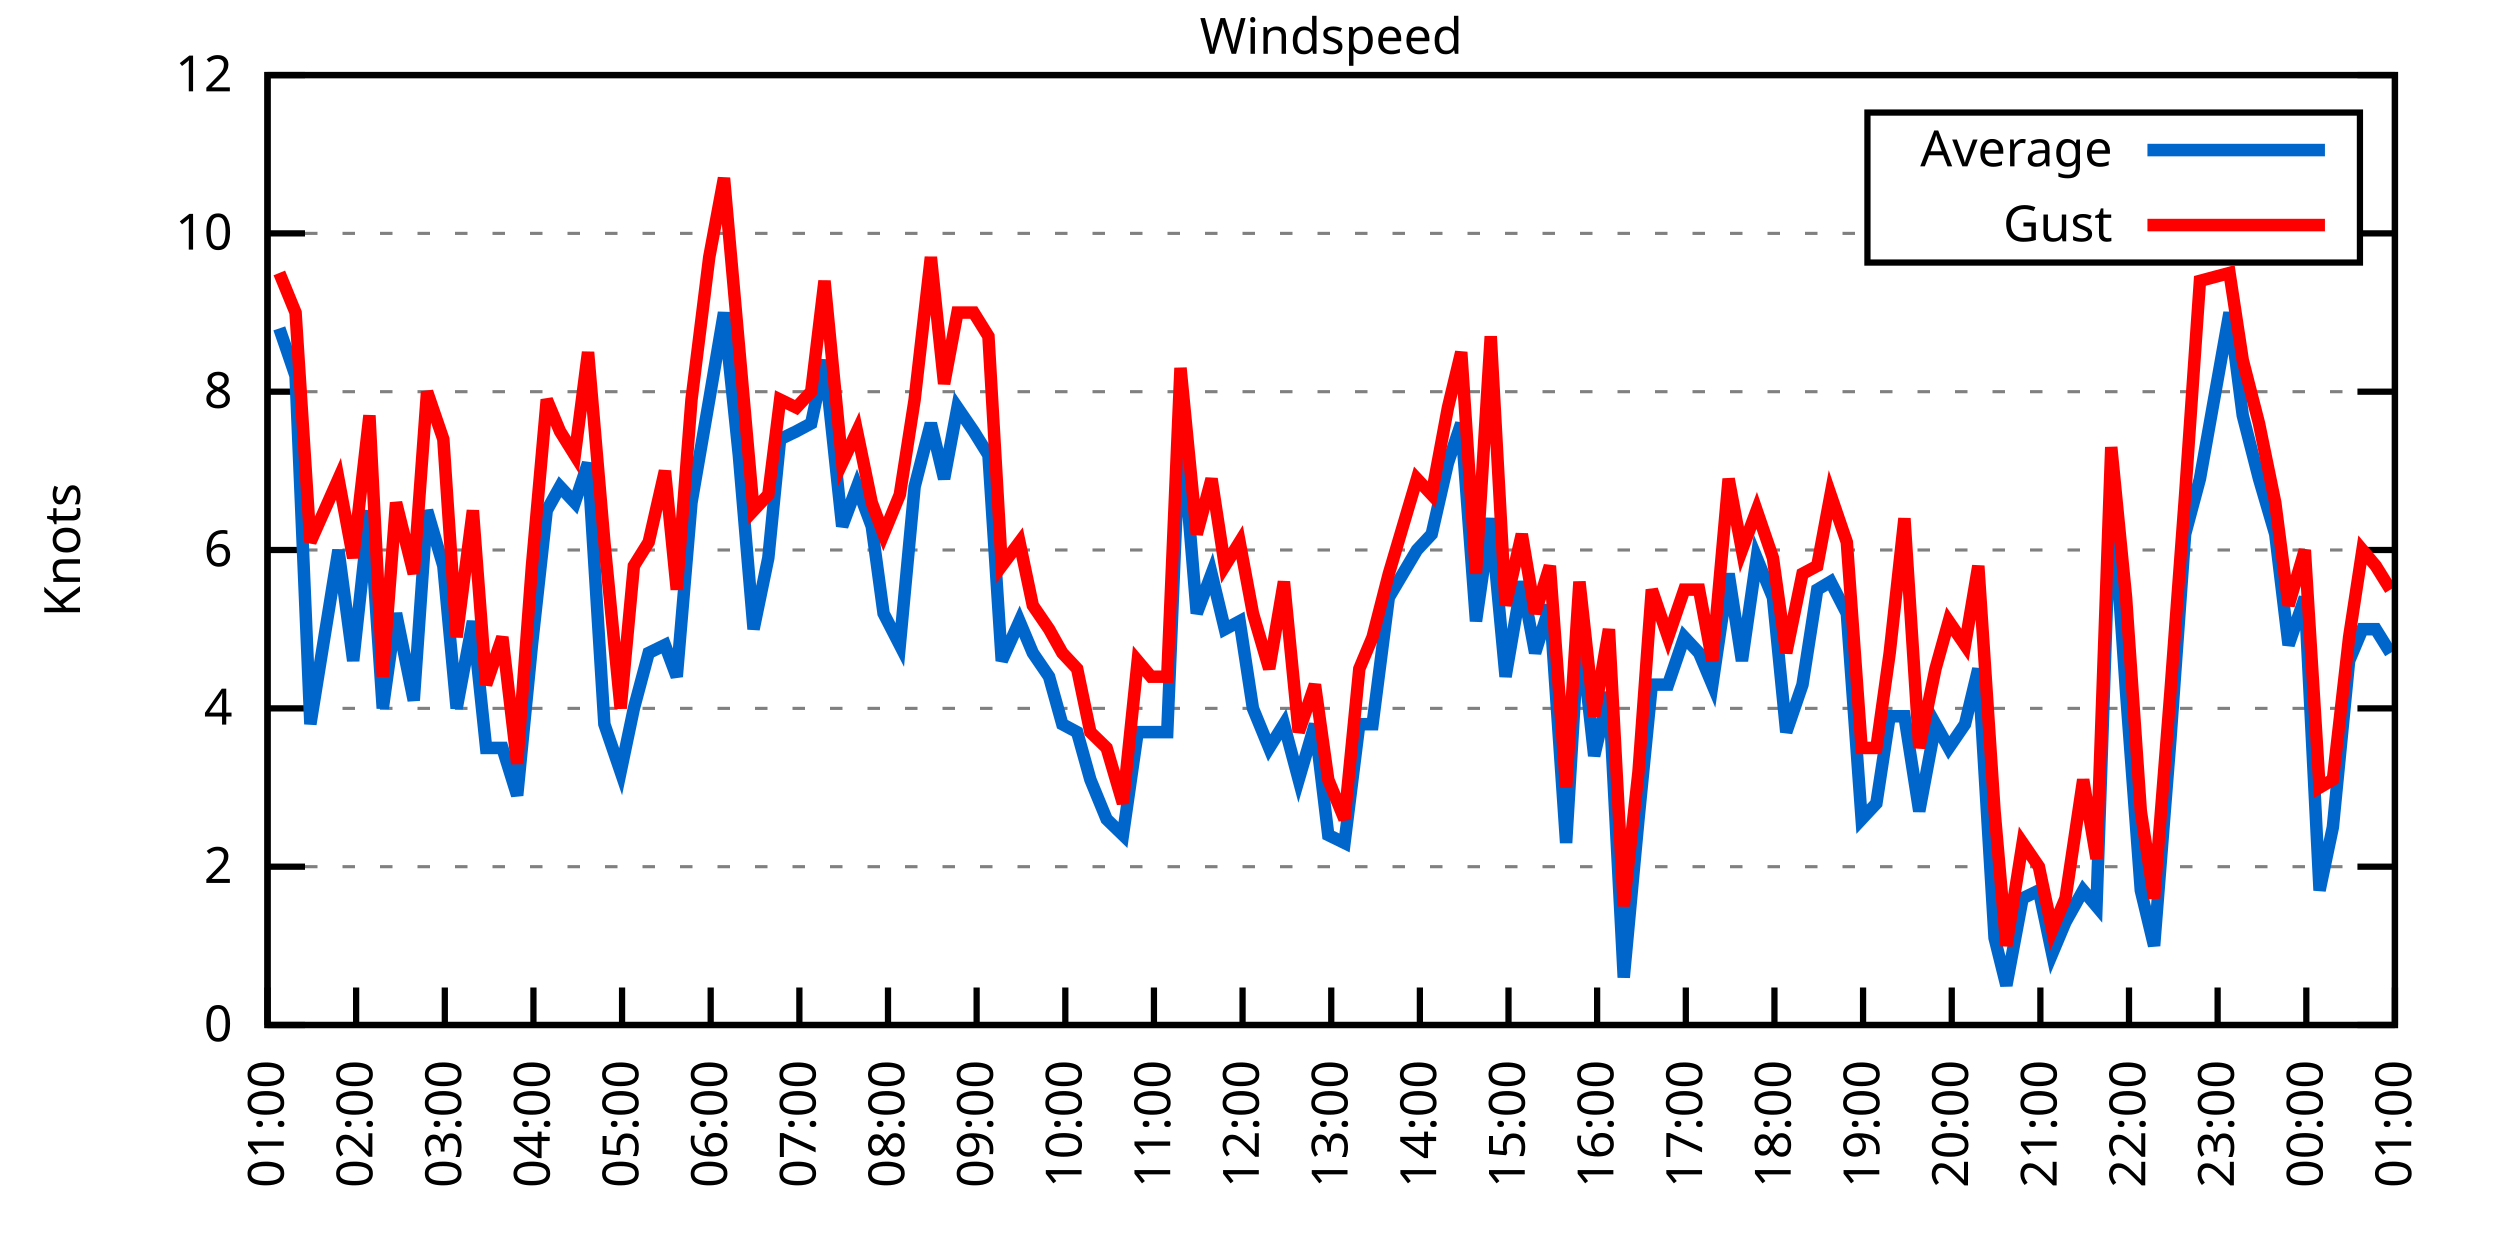
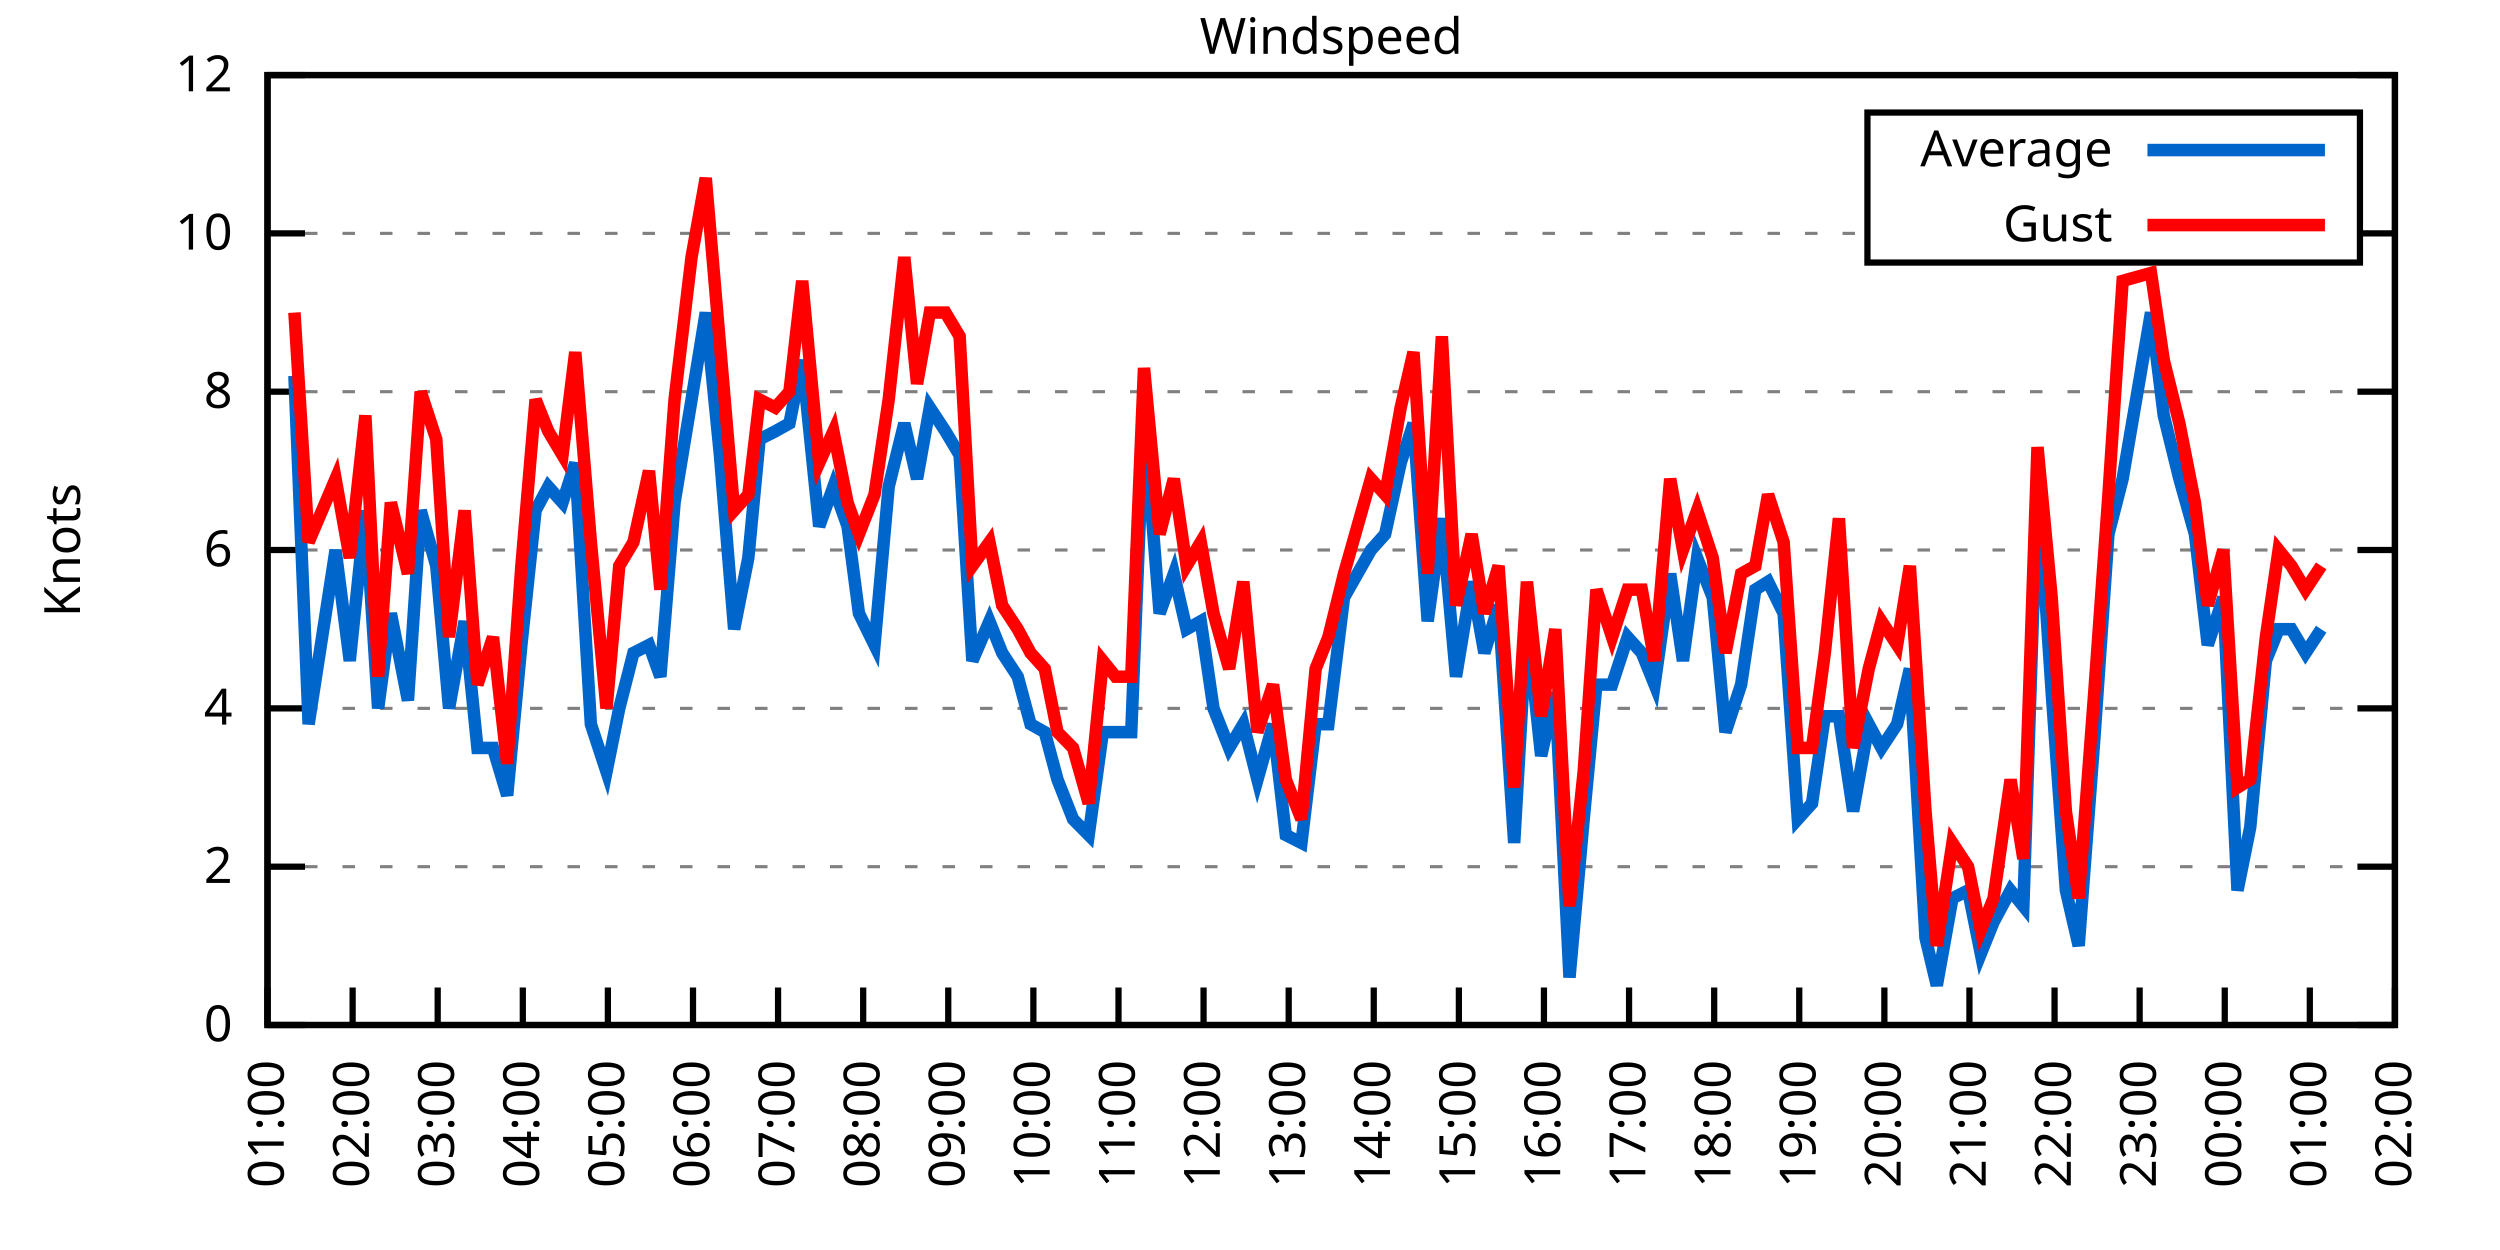
<svg xmlns="http://www.w3.org/2000/svg" xmlns:xlink="http://www.w3.org/1999/xlink" width="400" height="200" viewBox="0 0 400 200">
  <g id="gnuplot_canvas">
    <rect x="0" y="0" width="400" height="200" fill="none" />
    <defs>
      <circle id="gpDot" r="0.5" stroke-width="0.5" stroke="currentColor" />
      <path id="gpPt0" stroke-width="0.333" stroke="currentColor" d="M-1,0 h2 M0,-1 v2" />
      <path id="gpPt1" stroke-width="0.333" stroke="currentColor" d="M-1,-1 L1,1 M1,-1 L-1,1" />
      <path id="gpPt2" stroke-width="0.333" stroke="currentColor" d="M-1,0 L1,0 M0,-1 L0,1 M-1,-1 L1,1 M-1,1 L1,-1" />
      <rect id="gpPt3" stroke-width="0.333" stroke="currentColor" x="-1" y="-1" width="2" height="2" />
      <rect id="gpPt4" stroke-width="0.333" stroke="currentColor" fill="currentColor" x="-1" y="-1" width="2" height="2" />
      <circle id="gpPt5" stroke-width="0.333" stroke="currentColor" cx="0" cy="0" r="1" />
      <use xlink:href="#gpPt5" id="gpPt6" fill="currentColor" stroke="none" />
      <path id="gpPt7" stroke-width="0.333" stroke="currentColor" d="M0,-1.33 L-1.33,0.67 L1.33,0.67 z" />
      <use xlink:href="#gpPt7" id="gpPt8" fill="currentColor" stroke="none" />
      <use xlink:href="#gpPt7" id="gpPt9" stroke="currentColor" transform="rotate(180)" />
      <use xlink:href="#gpPt9" id="gpPt10" fill="currentColor" stroke="none" />
      <use xlink:href="#gpPt3" id="gpPt11" stroke="currentColor" transform="rotate(45)" />
      <use xlink:href="#gpPt11" id="gpPt12" fill="currentColor" stroke="none" />
      <path id="gpPt13" stroke-width="0.333" stroke="currentColor" d="M0,1.330 L1.265,0.411 L0.782,-1.067 L-0.782,-1.076 L-1.265,0.411 z" />
      <use xlink:href="#gpPt13" id="gpPt14" fill="currentColor" stroke="none" />
      <filter id="textbox" filterUnits="objectBoundingBox" x="0" y="0" height="1" width="1">
        <feFlood flood-color="white" flood-opacity="1" result="bgnd" />
        <feComposite in="SourceGraphic" in2="bgnd" operator="atop" />
      </filter>
      <filter id="greybox" filterUnits="objectBoundingBox" x="0" y="0" height="1" width="1">
        <feFlood flood-color="lightgrey" flood-opacity="1" result="grey" />
        <feComposite in="SourceGraphic" in2="grey" operator="atop" />
      </filter>
    </defs>
    <g fill="none" color="white" stroke="currentColor" stroke-width="1.00" stroke-linecap="butt" stroke-linejoin="miter">
</g>
    <g fill="none" color="black" stroke="currentColor" stroke-width="1.00" stroke-linecap="butt" stroke-linejoin="miter">
      <g stroke="none" shape-rendering="crispEdges">
        <polygon fill="rgb(255, 255, 255)" points="42.80,164.00 383.18,164.00 383.18,12.02 42.80,12.02 " />
      </g>
    </g>
    <g fill="none" color="black" stroke="currentColor" stroke-width="1.00" stroke-linecap="butt" stroke-linejoin="miter">
</g>
    <g fill="none" color="black" stroke="black" stroke-width="0.50" stroke-linecap="butt" stroke-linejoin="miter">
</g>
    <g fill="none" color="gray" stroke="currentColor" stroke-width="0.50" stroke-linecap="butt" stroke-linejoin="miter">
      <path stroke="gray" stroke-dasharray="2,4" class="gridline" d="M42.80,164.00 L383.19,164.00  " />
    </g>
    <g fill="none" color="gray" stroke="gray" stroke-width="1.00" stroke-linecap="butt" stroke-linejoin="miter">
</g>
    <g fill="none" color="black" stroke="currentColor" stroke-width="1.00" stroke-linecap="butt" stroke-linejoin="miter">
      <path stroke="black" d="M42.80,164.00 L48.80,164.00 M383.19,164.00 L377.19,164.00  " />
      <g transform="translate(37.20,166.60)" stroke="none" fill="black" font-family="Sans" font-size="8.00" text-anchor="end">
        <text>
          <tspan font-family="Sans"> 0</tspan>
        </text>
      </g>
    </g>
    <g fill="none" color="black" stroke="currentColor" stroke-width="1.00" stroke-linecap="butt" stroke-linejoin="miter">
</g>
    <g fill="none" color="black" stroke="black" stroke-width="0.50" stroke-linecap="butt" stroke-linejoin="miter">
</g>
    <g fill="none" color="gray" stroke="currentColor" stroke-width="0.50" stroke-linecap="butt" stroke-linejoin="miter">
      <path stroke="gray" stroke-dasharray="2,4" class="gridline" d="M42.80,138.67 L383.19,138.67  " />
    </g>
    <g fill="none" color="gray" stroke="gray" stroke-width="1.00" stroke-linecap="butt" stroke-linejoin="miter">
</g>
    <g fill="none" color="black" stroke="currentColor" stroke-width="1.00" stroke-linecap="butt" stroke-linejoin="miter">
      <path stroke="black" d="M42.80,138.67 L48.80,138.67 M383.19,138.67 L377.19,138.67  " />
      <g transform="translate(37.20,141.27)" stroke="none" fill="black" font-family="Sans" font-size="8.00" text-anchor="end">
        <text>
          <tspan font-family="Sans"> 2</tspan>
        </text>
      </g>
    </g>
    <g fill="none" color="black" stroke="currentColor" stroke-width="1.00" stroke-linecap="butt" stroke-linejoin="miter">
</g>
    <g fill="none" color="black" stroke="black" stroke-width="0.50" stroke-linecap="butt" stroke-linejoin="miter">
</g>
    <g fill="none" color="gray" stroke="currentColor" stroke-width="0.50" stroke-linecap="butt" stroke-linejoin="miter">
      <path stroke="gray" stroke-dasharray="2,4" class="gridline" d="M42.80,113.34 L383.19,113.34  " />
    </g>
    <g fill="none" color="gray" stroke="gray" stroke-width="1.00" stroke-linecap="butt" stroke-linejoin="miter">
</g>
    <g fill="none" color="black" stroke="currentColor" stroke-width="1.00" stroke-linecap="butt" stroke-linejoin="miter">
      <path stroke="black" d="M42.80,113.34 L48.80,113.34 M383.19,113.34 L377.19,113.34  " />
      <g transform="translate(37.20,115.94)" stroke="none" fill="black" font-family="Sans" font-size="8.00" text-anchor="end">
        <text>
          <tspan font-family="Sans"> 4</tspan>
        </text>
      </g>
    </g>
    <g fill="none" color="black" stroke="currentColor" stroke-width="1.00" stroke-linecap="butt" stroke-linejoin="miter">
</g>
    <g fill="none" color="black" stroke="black" stroke-width="0.50" stroke-linecap="butt" stroke-linejoin="miter">
</g>
    <g fill="none" color="gray" stroke="currentColor" stroke-width="0.50" stroke-linecap="butt" stroke-linejoin="miter">
      <path stroke="gray" stroke-dasharray="2,4" class="gridline" d="M42.80,88.00 L383.19,88.00  " />
    </g>
    <g fill="none" color="gray" stroke="gray" stroke-width="1.00" stroke-linecap="butt" stroke-linejoin="miter">
</g>
    <g fill="none" color="black" stroke="currentColor" stroke-width="1.00" stroke-linecap="butt" stroke-linejoin="miter">
      <path stroke="black" d="M42.80,88.00 L48.80,88.00 M383.19,88.00 L377.19,88.00  " />
      <g transform="translate(37.20,90.60)" stroke="none" fill="black" font-family="Sans" font-size="8.00" text-anchor="end">
        <text>
          <tspan font-family="Sans"> 6</tspan>
        </text>
      </g>
    </g>
    <g fill="none" color="black" stroke="currentColor" stroke-width="1.00" stroke-linecap="butt" stroke-linejoin="miter">
</g>
    <g fill="none" color="black" stroke="black" stroke-width="0.50" stroke-linecap="butt" stroke-linejoin="miter">
</g>
    <g fill="none" color="gray" stroke="currentColor" stroke-width="0.50" stroke-linecap="butt" stroke-linejoin="miter">
      <path stroke="gray" stroke-dasharray="2,4" class="gridline" d="M42.80,62.67 L383.19,62.67  " />
    </g>
    <g fill="none" color="gray" stroke="gray" stroke-width="1.00" stroke-linecap="butt" stroke-linejoin="miter">
</g>
    <g fill="none" color="black" stroke="currentColor" stroke-width="1.00" stroke-linecap="butt" stroke-linejoin="miter">
      <path stroke="black" d="M42.80,62.67 L48.80,62.67 M383.19,62.67 L377.19,62.67  " />
      <g transform="translate(37.20,65.27)" stroke="none" fill="black" font-family="Sans" font-size="8.00" text-anchor="end">
        <text>
          <tspan font-family="Sans"> 8</tspan>
        </text>
      </g>
    </g>
    <g fill="none" color="black" stroke="currentColor" stroke-width="1.00" stroke-linecap="butt" stroke-linejoin="miter">
</g>
    <g fill="none" color="black" stroke="black" stroke-width="0.50" stroke-linecap="butt" stroke-linejoin="miter">
</g>
    <g fill="none" color="gray" stroke="currentColor" stroke-width="0.50" stroke-linecap="butt" stroke-linejoin="miter">
      <path stroke="gray" stroke-dasharray="2,4" class="gridline" d="M42.80,37.34 L298.79,37.34 M377.59,37.34 L383.19,37.34  " />
    </g>
    <g fill="none" color="gray" stroke="gray" stroke-width="1.00" stroke-linecap="butt" stroke-linejoin="miter">
</g>
    <g fill="none" color="black" stroke="currentColor" stroke-width="1.00" stroke-linecap="butt" stroke-linejoin="miter">
      <path stroke="black" d="M42.80,37.34 L48.80,37.34 M383.19,37.34 L377.19,37.34  " />
      <g transform="translate(37.20,39.94)" stroke="none" fill="black" font-family="Sans" font-size="8.00" text-anchor="end">
        <text>
          <tspan font-family="Sans"> 10</tspan>
        </text>
      </g>
    </g>
    <g fill="none" color="black" stroke="currentColor" stroke-width="1.00" stroke-linecap="butt" stroke-linejoin="miter">
</g>
    <g fill="none" color="black" stroke="black" stroke-width="0.50" stroke-linecap="butt" stroke-linejoin="miter">
</g>
    <g fill="none" color="gray" stroke="currentColor" stroke-width="0.50" stroke-linecap="butt" stroke-linejoin="miter">
      <path stroke="gray" stroke-dasharray="2,4" class="gridline" d="M42.80,12.01 L383.19,12.01  " />
    </g>
    <g fill="none" color="gray" stroke="gray" stroke-width="1.00" stroke-linecap="butt" stroke-linejoin="miter">
</g>
    <g fill="none" color="black" stroke="currentColor" stroke-width="1.00" stroke-linecap="butt" stroke-linejoin="miter">
      <path stroke="black" d="M42.80,12.01 L48.80,12.01 M383.19,12.01 L377.19,12.01  " />
      <g transform="translate(37.20,14.61)" stroke="none" fill="black" font-family="Sans" font-size="8.00" text-anchor="end">
        <text>
          <tspan font-family="Sans"> 12</tspan>
        </text>
      </g>
    </g>
    <g fill="none" color="black" stroke="currentColor" stroke-width="1.00" stroke-linecap="butt" stroke-linejoin="miter">
      <path stroke="black" d="M42.80,164.00 L42.80,158.00  " />
      <g transform="translate(45.40,169.60) rotate(270.00)" stroke="none" fill="black" font-family="Sans" font-size="8.00" text-anchor="end">
        <text>
          <tspan font-family="Sans">01:00</tspan>
        </text>
      </g>
    </g>
    <g fill="none" color="black" stroke="currentColor" stroke-width="1.00" stroke-linecap="butt" stroke-linejoin="miter">
-       <path stroke="black" d="M56.98,164.00 L56.98,158.00  " />
-       <g transform="translate(59.58,169.60) rotate(270.00)" stroke="none" fill="black" font-family="Sans" font-size="8.00" text-anchor="end">
+       <path stroke="black" d="M56.42,164.00 L56.42,158.00  " />
+       <g transform="translate(59.02,169.60) rotate(270.00)" stroke="none" fill="black" font-family="Sans" font-size="8.00" text-anchor="end">
        <text>
          <tspan font-family="Sans">02:00</tspan>
        </text>
      </g>
    </g>
    <g fill="none" color="black" stroke="currentColor" stroke-width="1.00" stroke-linecap="butt" stroke-linejoin="miter">
-       <path stroke="black" d="M71.17,164.00 L71.17,158.00  " />
-       <g transform="translate(73.77,169.60) rotate(270.00)" stroke="none" fill="black" font-family="Sans" font-size="8.00" text-anchor="end">
+       <path stroke="black" d="M70.03,164.00 L70.03,158.00  " />
+       <g transform="translate(72.63,169.60) rotate(270.00)" stroke="none" fill="black" font-family="Sans" font-size="8.00" text-anchor="end">
        <text>
          <tspan font-family="Sans">03:00</tspan>
        </text>
      </g>
    </g>
    <g fill="none" color="black" stroke="currentColor" stroke-width="1.00" stroke-linecap="butt" stroke-linejoin="miter">
-       <path stroke="black" d="M85.35,164.00 L85.35,158.00  " />
-       <g transform="translate(87.95,169.60) rotate(270.00)" stroke="none" fill="black" font-family="Sans" font-size="8.00" text-anchor="end">
+       <path stroke="black" d="M83.65,164.00 L83.65,158.00  " />
+       <g transform="translate(86.25,169.60) rotate(270.00)" stroke="none" fill="black" font-family="Sans" font-size="8.00" text-anchor="end">
        <text>
          <tspan font-family="Sans">04:00</tspan>
        </text>
      </g>
    </g>
    <g fill="none" color="black" stroke="currentColor" stroke-width="1.00" stroke-linecap="butt" stroke-linejoin="miter">
-       <path stroke="black" d="M99.53,164.00 L99.53,158.00  " />
-       <g transform="translate(102.13,169.60) rotate(270.00)" stroke="none" fill="black" font-family="Sans" font-size="8.00" text-anchor="end">
+       <path stroke="black" d="M97.26,164.00 L97.26,158.00  " />
+       <g transform="translate(99.86,169.60) rotate(270.00)" stroke="none" fill="black" font-family="Sans" font-size="8.00" text-anchor="end">
        <text>
          <tspan font-family="Sans">05:00</tspan>
        </text>
      </g>
    </g>
    <g fill="none" color="black" stroke="currentColor" stroke-width="1.00" stroke-linecap="butt" stroke-linejoin="miter">
-       <path stroke="black" d="M113.71,164.00 L113.71,158.00  " />
-       <g transform="translate(116.31,169.60) rotate(270.00)" stroke="none" fill="black" font-family="Sans" font-size="8.00" text-anchor="end">
+       <path stroke="black" d="M110.88,164.00 L110.88,158.00  " />
+       <g transform="translate(113.48,169.60) rotate(270.00)" stroke="none" fill="black" font-family="Sans" font-size="8.00" text-anchor="end">
        <text>
          <tspan font-family="Sans">06:00</tspan>
        </text>
      </g>
    </g>
    <g fill="none" color="black" stroke="currentColor" stroke-width="1.00" stroke-linecap="butt" stroke-linejoin="miter">
-       <path stroke="black" d="M127.90,164.00 L127.90,158.00  " />
-       <g transform="translate(130.50,169.60) rotate(270.00)" stroke="none" fill="black" font-family="Sans" font-size="8.00" text-anchor="end">
+       <path stroke="black" d="M124.49,164.00 L124.49,158.00  " />
+       <g transform="translate(127.09,169.60) rotate(270.00)" stroke="none" fill="black" font-family="Sans" font-size="8.00" text-anchor="end">
        <text>
          <tspan font-family="Sans">07:00</tspan>
        </text>
      </g>
    </g>
    <g fill="none" color="black" stroke="currentColor" stroke-width="1.00" stroke-linecap="butt" stroke-linejoin="miter">
-       <path stroke="black" d="M142.08,164.00 L142.08,158.00  " />
-       <g transform="translate(144.68,169.60) rotate(270.00)" stroke="none" fill="black" font-family="Sans" font-size="8.00" text-anchor="end">
+       <path stroke="black" d="M138.11,164.00 L138.11,158.00  " />
+       <g transform="translate(140.71,169.60) rotate(270.00)" stroke="none" fill="black" font-family="Sans" font-size="8.00" text-anchor="end">
        <text>
          <tspan font-family="Sans">08:00</tspan>
        </text>
      </g>
    </g>
    <g fill="none" color="black" stroke="currentColor" stroke-width="1.00" stroke-linecap="butt" stroke-linejoin="miter">
-       <path stroke="black" d="M156.26,164.00 L156.26,158.00  " />
-       <g transform="translate(158.86,169.60) rotate(270.00)" stroke="none" fill="black" font-family="Sans" font-size="8.00" text-anchor="end">
+       <path stroke="black" d="M151.72,164.00 L151.72,158.00  " />
+       <g transform="translate(154.32,169.60) rotate(270.00)" stroke="none" fill="black" font-family="Sans" font-size="8.00" text-anchor="end">
        <text>
          <tspan font-family="Sans">09:00</tspan>
        </text>
      </g>
    </g>
    <g fill="none" color="black" stroke="currentColor" stroke-width="1.00" stroke-linecap="butt" stroke-linejoin="miter">
-       <path stroke="black" d="M170.45,164.00 L170.45,158.00  " />
-       <g transform="translate(173.05,169.60) rotate(270.00)" stroke="none" fill="black" font-family="Sans" font-size="8.00" text-anchor="end">
+       <path stroke="black" d="M165.34,164.00 L165.34,158.00  " />
+       <g transform="translate(167.94,169.60) rotate(270.00)" stroke="none" fill="black" font-family="Sans" font-size="8.00" text-anchor="end">
        <text>
          <tspan font-family="Sans">10:00</tspan>
        </text>
      </g>
    </g>
    <g fill="none" color="black" stroke="currentColor" stroke-width="1.00" stroke-linecap="butt" stroke-linejoin="miter">
-       <path stroke="black" d="M184.63,164.00 L184.63,158.00  " />
-       <g transform="translate(187.23,169.60) rotate(270.00)" stroke="none" fill="black" font-family="Sans" font-size="8.00" text-anchor="end">
+       <path stroke="black" d="M178.96,164.00 L178.96,158.00  " />
+       <g transform="translate(181.56,169.60) rotate(270.00)" stroke="none" fill="black" font-family="Sans" font-size="8.00" text-anchor="end">
        <text>
          <tspan font-family="Sans">11:00</tspan>
        </text>
      </g>
    </g>
    <g fill="none" color="black" stroke="currentColor" stroke-width="1.00" stroke-linecap="butt" stroke-linejoin="miter">
-       <path stroke="black" d="M198.81,164.00 L198.81,158.00  " />
-       <g transform="translate(201.41,169.60) rotate(270.00)" stroke="none" fill="black" font-family="Sans" font-size="8.00" text-anchor="end">
+       <path stroke="black" d="M192.57,164.00 L192.57,158.00  " />
+       <g transform="translate(195.17,169.60) rotate(270.00)" stroke="none" fill="black" font-family="Sans" font-size="8.00" text-anchor="end">
        <text>
          <tspan font-family="Sans">12:00</tspan>
        </text>
      </g>
    </g>
    <g fill="none" color="black" stroke="currentColor" stroke-width="1.00" stroke-linecap="butt" stroke-linejoin="miter">
-       <path stroke="black" d="M213.00,164.00 L213.00,158.00  " />
-       <g transform="translate(215.60,169.60) rotate(270.00)" stroke="none" fill="black" font-family="Sans" font-size="8.00" text-anchor="end">
+       <path stroke="black" d="M206.19,164.00 L206.19,158.00  " />
+       <g transform="translate(208.79,169.60) rotate(270.00)" stroke="none" fill="black" font-family="Sans" font-size="8.00" text-anchor="end">
        <text>
          <tspan font-family="Sans">13:00</tspan>
        </text>
      </g>
    </g>
    <g fill="none" color="black" stroke="currentColor" stroke-width="1.00" stroke-linecap="butt" stroke-linejoin="miter">
-       <path stroke="black" d="M227.18,164.00 L227.18,158.00  " />
-       <g transform="translate(229.78,169.60) rotate(270.00)" stroke="none" fill="black" font-family="Sans" font-size="8.00" text-anchor="end">
+       <path stroke="black" d="M219.80,164.00 L219.80,158.00  " />
+       <g transform="translate(222.40,169.60) rotate(270.00)" stroke="none" fill="black" font-family="Sans" font-size="8.00" text-anchor="end">
        <text>
          <tspan font-family="Sans">14:00</tspan>
        </text>
      </g>
    </g>
    <g fill="none" color="black" stroke="currentColor" stroke-width="1.00" stroke-linecap="butt" stroke-linejoin="miter">
-       <path stroke="black" d="M241.36,164.00 L241.36,158.00  " />
-       <g transform="translate(243.96,169.60) rotate(270.00)" stroke="none" fill="black" font-family="Sans" font-size="8.00" text-anchor="end">
+       <path stroke="black" d="M233.42,164.00 L233.42,158.00  " />
+       <g transform="translate(236.02,169.60) rotate(270.00)" stroke="none" fill="black" font-family="Sans" font-size="8.00" text-anchor="end">
        <text>
          <tspan font-family="Sans">15:00</tspan>
        </text>
      </g>
    </g>
    <g fill="none" color="black" stroke="currentColor" stroke-width="1.00" stroke-linecap="butt" stroke-linejoin="miter">
-       <path stroke="black" d="M255.54,164.00 L255.54,158.00  " />
-       <g transform="translate(258.14,169.60) rotate(270.00)" stroke="none" fill="black" font-family="Sans" font-size="8.00" text-anchor="end">
+       <path stroke="black" d="M247.03,164.00 L247.03,158.00  " />
+       <g transform="translate(249.63,169.60) rotate(270.00)" stroke="none" fill="black" font-family="Sans" font-size="8.00" text-anchor="end">
        <text>
          <tspan font-family="Sans">16:00</tspan>
        </text>
      </g>
    </g>
    <g fill="none" color="black" stroke="currentColor" stroke-width="1.00" stroke-linecap="butt" stroke-linejoin="miter">
-       <path stroke="black" d="M269.73,164.00 L269.73,158.00  " />
-       <g transform="translate(272.33,169.60) rotate(270.00)" stroke="none" fill="black" font-family="Sans" font-size="8.00" text-anchor="end">
+       <path stroke="black" d="M260.65,164.00 L260.65,158.00  " />
+       <g transform="translate(263.25,169.60) rotate(270.00)" stroke="none" fill="black" font-family="Sans" font-size="8.00" text-anchor="end">
        <text>
          <tspan font-family="Sans">17:00</tspan>
        </text>
      </g>
    </g>
    <g fill="none" color="black" stroke="currentColor" stroke-width="1.00" stroke-linecap="butt" stroke-linejoin="miter">
-       <path stroke="black" d="M283.91,164.00 L283.91,158.00  " />
-       <g transform="translate(286.51,169.60) rotate(270.00)" stroke="none" fill="black" font-family="Sans" font-size="8.00" text-anchor="end">
+       <path stroke="black" d="M274.27,164.00 L274.27,158.00  " />
+       <g transform="translate(276.87,169.60) rotate(270.00)" stroke="none" fill="black" font-family="Sans" font-size="8.00" text-anchor="end">
        <text>
          <tspan font-family="Sans">18:00</tspan>
        </text>
      </g>
    </g>
    <g fill="none" color="black" stroke="currentColor" stroke-width="1.00" stroke-linecap="butt" stroke-linejoin="miter">
-       <path stroke="black" d="M298.09,164.00 L298.09,158.00  " />
-       <g transform="translate(300.69,169.60) rotate(270.00)" stroke="none" fill="black" font-family="Sans" font-size="8.00" text-anchor="end">
+       <path stroke="black" d="M287.88,164.00 L287.88,158.00  " />
+       <g transform="translate(290.48,169.60) rotate(270.00)" stroke="none" fill="black" font-family="Sans" font-size="8.00" text-anchor="end">
        <text>
          <tspan font-family="Sans">19:00</tspan>
        </text>
      </g>
    </g>
    <g fill="none" color="black" stroke="currentColor" stroke-width="1.00" stroke-linecap="butt" stroke-linejoin="miter">
-       <path stroke="black" d="M312.28,164.00 L312.28,158.00  " />
-       <g transform="translate(314.88,169.60) rotate(270.00)" stroke="none" fill="black" font-family="Sans" font-size="8.00" text-anchor="end">
+       <path stroke="black" d="M301.50,164.00 L301.50,158.00  " />
+       <g transform="translate(304.10,169.60) rotate(270.00)" stroke="none" fill="black" font-family="Sans" font-size="8.00" text-anchor="end">
        <text>
          <tspan font-family="Sans">20:00</tspan>
        </text>
      </g>
    </g>
    <g fill="none" color="black" stroke="currentColor" stroke-width="1.00" stroke-linecap="butt" stroke-linejoin="miter">
-       <path stroke="black" d="M326.46,164.00 L326.46,158.00  " />
-       <g transform="translate(329.06,169.60) rotate(270.00)" stroke="none" fill="black" font-family="Sans" font-size="8.00" text-anchor="end">
+       <path stroke="black" d="M315.11,164.00 L315.11,158.00  " />
+       <g transform="translate(317.71,169.60) rotate(270.00)" stroke="none" fill="black" font-family="Sans" font-size="8.00" text-anchor="end">
        <text>
          <tspan font-family="Sans">21:00</tspan>
        </text>
      </g>
    </g>
    <g fill="none" color="black" stroke="currentColor" stroke-width="1.00" stroke-linecap="butt" stroke-linejoin="miter">
-       <path stroke="black" d="M340.64,164.00 L340.64,158.00  " />
-       <g transform="translate(343.24,169.60) rotate(270.00)" stroke="none" fill="black" font-family="Sans" font-size="8.00" text-anchor="end">
+       <path stroke="black" d="M328.73,164.00 L328.73,158.00  " />
+       <g transform="translate(331.33,169.60) rotate(270.00)" stroke="none" fill="black" font-family="Sans" font-size="8.00" text-anchor="end">
        <text>
          <tspan font-family="Sans">22:00</tspan>
        </text>
      </g>
    </g>
    <g fill="none" color="black" stroke="currentColor" stroke-width="1.00" stroke-linecap="butt" stroke-linejoin="miter">
-       <path stroke="black" d="M354.82,164.00 L354.82,158.00  " />
-       <g transform="translate(357.42,169.60) rotate(270.00)" stroke="none" fill="black" font-family="Sans" font-size="8.00" text-anchor="end">
+       <path stroke="black" d="M342.34,164.00 L342.34,158.00  " />
+       <g transform="translate(344.94,169.60) rotate(270.00)" stroke="none" fill="black" font-family="Sans" font-size="8.00" text-anchor="end">
        <text>
          <tspan font-family="Sans">23:00</tspan>
        </text>
      </g>
    </g>
    <g fill="none" color="black" stroke="currentColor" stroke-width="1.00" stroke-linecap="butt" stroke-linejoin="miter">
-       <path stroke="black" d="M369.01,164.00 L369.01,158.00  " />
-       <g transform="translate(371.61,169.60) rotate(270.00)" stroke="none" fill="black" font-family="Sans" font-size="8.00" text-anchor="end">
+       <path stroke="black" d="M355.96,164.00 L355.96,158.00  " />
+       <g transform="translate(358.56,169.60) rotate(270.00)" stroke="none" fill="black" font-family="Sans" font-size="8.00" text-anchor="end">
        <text>
          <tspan font-family="Sans">00:00</tspan>
+         </text>
+       </g>
+     </g>
+     <g fill="none" color="black" stroke="currentColor" stroke-width="1.00" stroke-linecap="butt" stroke-linejoin="miter">
+       <path stroke="black" d="M369.57,164.00 L369.57,158.00  " />
+       <g transform="translate(372.17,169.60) rotate(270.00)" stroke="none" fill="black" font-family="Sans" font-size="8.00" text-anchor="end">
+         <text>
+           <tspan font-family="Sans">01:00</tspan>
        </text>
      </g>
    </g>
    <g fill="none" color="black" stroke="currentColor" stroke-width="1.00" stroke-linecap="butt" stroke-linejoin="miter">
      <path stroke="black" d="M383.19,164.00 L383.19,158.00  " />
      <g transform="translate(385.79,169.60) rotate(270.00)" stroke="none" fill="black" font-family="Sans" font-size="8.00" text-anchor="end">
        <text>
-           <tspan font-family="Sans">01:00</tspan>
+           <tspan font-family="Sans">02:00</tspan>
        </text>
      </g>
    </g>
    <g fill="none" color="black" stroke="currentColor" stroke-width="1.00" stroke-linecap="butt" stroke-linejoin="miter">
</g>
    <g fill="none" color="black" stroke="currentColor" stroke-width="1.00" stroke-linecap="butt" stroke-linejoin="miter">
      <path stroke="black" d="M42.80,12.01 L42.80,164.00 L383.19,164.00 L383.19,12.01 L42.80,12.01 Z  " />
    </g>
    <g fill="none" color="black" stroke="currentColor" stroke-width="1.00" stroke-linecap="butt" stroke-linejoin="miter">
</g>
    <g fill="none" color="black" stroke="currentColor" stroke-width="1.00" stroke-linecap="butt" stroke-linejoin="miter">
      <path stroke="black" d="M298.79,42.01 L298.79,18.01 L377.59,18.01 L377.59,42.01 L298.79,42.01 Z  " />
    </g>
    <g id="Windspeed_plot_1">
      <g fill="none" color="white" stroke="black" stroke-width="2.00" stroke-linecap="butt" stroke-linejoin="miter">
</g>
      <g fill="none" color="black" stroke="currentColor" stroke-width="2.00" stroke-linecap="butt" stroke-linejoin="miter">
        <g transform="translate(337.99,26.61)" stroke="none" fill="black" font-family="Sans" font-size="8.00" text-anchor="end">
          <text>
            <tspan font-family="Sans">Average</tspan>
          </text>
        </g>
      </g>
      <g fill="none" color="black" stroke="currentColor" stroke-width="2.00" stroke-linecap="butt" stroke-linejoin="miter">
-         <path stroke="rgb(  0, 102, 204)" d="M343.59,24.01 L371.99,24.01 M44.69,52.54 L47.29,60.14 L49.66,115.87 L54.15,88.00 L56.51,105.74 L59.11,81.67   L61.24,113.34 L63.37,98.14 L66.20,112.07 L68.33,81.67 L70.93,90.54 L73.06,113.34 L75.66,99.40 L77.78,119.67   L80.38,119.67 L82.75,127.27 L85.11,103.20 L87.48,81.67 L89.60,77.87 L91.97,80.41 L94.09,74.07 L96.70,115.87   L99.30,123.47 L101.42,113.34 L103.79,104.47 L106.39,103.20 L108.28,108.27 L110.64,80.41 L113.48,63.94 L115.84,50.01   L118.21,72.81 L120.57,100.67 L122.93,89.27 L124.82,70.27 L127.42,69.01 L129.79,67.74 L131.92,57.61 L134.75,84.21   L137.12,77.87 L139.48,84.21 L141.37,98.14 L143.97,103.20 L146.34,77.87 L148.94,67.74 L151.06,76.61 L153.19,65.21   L155.79,69.01 L158.15,72.81 L160.28,105.74 L163.12,99.40 L165.25,104.47 L167.85,108.27 L169.97,115.87 L172.34,117.14   L174.46,124.74 L177.06,131.07 L179.67,133.60 L182.03,117.14 L184.16,117.14 L186.76,117.14 L188.88,66.47 L191.48,98.14   L193.85,91.80 L195.98,100.67 L198.34,99.40 L200.47,113.34 L203.07,119.67 L205.43,115.87 L207.79,124.74 L210.39,115.87   L212.52,133.60 L215.12,134.87 L217.49,115.87 L219.61,115.87 L222.21,95.60 L226.71,88.00 L229.07,85.47 L231.67,74.07   L233.80,67.74 L236.16,99.40 L238.52,82.94 L240.89,108.27 L243.49,93.07 L245.62,104.47 L247.98,96.87 L250.58,134.87   L252.71,99.40 L255.07,120.94 L257.43,110.80 L259.80,156.40 L262.16,131.07 L264.29,109.54 L266.89,109.54 L269.49,101.94   L271.85,104.47 L273.98,109.54 L276.58,91.80 L278.71,105.74 L281.07,89.27 L283.67,95.60 L285.80,117.14 L288.40,109.54   L290.76,94.34 L292.89,93.07 L295.49,98.14 L297.86,131.07 L300.22,128.54 L302.35,114.60 L304.71,114.60 L307.08,129.80   L309.68,115.87 L311.80,119.67 L314.40,115.87 L316.53,107.00 L319.13,150.07 L321.02,157.67 L323.62,143.73 L326.22,142.47   L328.35,152.60 L330.48,147.53 L333.31,142.47 L335.44,145.00 L337.80,76.61 L340.17,110.80 L342.53,142.47 L344.66,151.33   L347.26,118.40 L349.62,85.47 L351.99,76.61 L356.72,50.01 L358.84,66.47 L361.44,76.61 L364.04,85.47 L366.17,103.20   L368.77,95.60 L371.13,142.47 L373.26,132.34 L375.86,105.74 L377.99,100.67 L380.12,100.67 L382.48,104.47  " />
+         <path stroke="rgb(  0, 102, 204)" d="M343.59,24.01 L371.99,24.01 M47.11,60.14 L49.38,115.87 L53.69,88.00 L55.96,105.74 L58.46,81.67 L60.50,113.34   L62.54,98.14 L65.27,112.07 L67.31,81.67 L69.80,90.54 L71.85,113.34 L74.34,99.40 L76.39,119.67 L78.88,119.67   L81.15,127.27 L83.42,103.20 L85.69,81.67 L87.73,77.87 L90.00,80.41 L92.04,74.07 L94.54,115.87 L97.04,123.47   L99.08,113.34 L101.35,104.47 L103.84,103.20 L105.66,108.27 L107.93,80.41 L110.65,63.94 L112.92,50.01 L115.19,72.81   L117.46,100.67 L119.73,89.27 L121.54,70.27 L124.04,69.01 L126.31,67.74 L128.35,57.61 L131.07,84.21 L133.34,77.87   L135.61,84.21 L137.43,98.14 L139.92,103.20 L142.19,77.87 L144.69,67.74 L146.73,76.61 L148.77,65.21 L151.27,69.01   L153.54,72.81 L155.58,105.74 L158.31,99.40 L160.35,104.47 L162.84,108.27 L164.89,115.87 L167.16,117.14 L169.20,124.74   L171.69,131.07 L174.19,133.60 L176.46,117.14 L178.50,117.14 L181.00,117.14 L183.04,66.47 L185.54,98.14 L187.81,91.80   L189.85,100.67 L192.12,99.40 L194.16,113.34 L196.66,119.67 L198.93,115.87 L201.19,124.74 L203.69,115.87 L205.73,133.60   L208.23,134.87 L210.50,115.87 L212.54,115.87 L215.04,95.60 L219.35,88.00 L221.62,85.47 L224.11,74.07 L226.16,67.74   L228.43,99.40 L230.70,82.94 L232.96,108.27 L235.46,93.07 L237.50,104.47 L239.77,96.87 L242.27,134.87 L244.31,99.40   L246.58,120.94 L248.85,110.80 L251.12,156.40 L253.39,131.07 L255.43,109.54 L257.93,109.54 L260.42,101.94 L262.69,104.47   L264.73,109.54 L267.23,91.80 L269.27,105.74 L271.54,89.27 L274.04,95.60 L276.08,117.14 L278.58,109.54 L280.85,94.34   L282.89,93.07 L285.38,98.14 L287.65,131.07 L289.92,128.54 L291.97,114.60 L294.23,114.60 L296.50,129.80 L299.00,115.87   L301.04,119.67 L303.54,115.87 L305.58,107.00 L308.08,150.07 L309.89,157.67 L312.39,143.73 L314.89,142.47 L316.93,152.60   L318.97,147.53 L321.69,142.47 L323.74,145.00 L326.00,76.61 L328.27,110.80 L330.54,142.47 L332.59,151.33 L335.08,118.40   L337.35,85.47 L339.62,76.61 L344.16,50.01 L346.20,66.47 L348.70,76.61 L351.19,85.47 L353.24,103.20 L355.73,95.60   L358.00,142.47 L360.04,132.34 L362.54,105.74 L364.58,100.67 L366.62,100.67 L368.89,104.47 L371.39,100.67  " />
      </g>
    </g>
    <g id="Windspeed_plot_2">
      <g fill="none" color="black" stroke="currentColor" stroke-width="2.00" stroke-linecap="butt" stroke-linejoin="miter">
        <g transform="translate(337.99,38.61)" stroke="none" fill="black" font-family="Sans" font-size="8.00" text-anchor="end">
          <text>
            <tspan font-family="Sans">Gust</tspan>
          </text>
        </g>
      </g>
      <g fill="none" color="black" stroke="currentColor" stroke-width="2.00" stroke-linecap="butt" stroke-linejoin="miter">
-         <path stroke="rgb(255,   0,   0)" d="M343.59,36.01 L371.99,36.01 M44.69,43.67 L47.29,50.01 L49.66,86.74 L54.15,76.61 L56.51,89.27 L59.11,66.47   L61.24,108.27 L63.37,80.41 L66.20,91.80 L68.33,62.67 L70.93,70.27 L73.06,101.94 L75.66,81.67 L77.78,109.54   L80.38,101.94 L82.75,122.20 L85.11,90.54 L87.48,63.94 L89.60,69.01 L91.97,72.81 L94.09,56.34 L96.70,86.74   L99.30,113.34 L101.42,90.54 L103.79,86.74 L106.39,75.34 L108.28,94.34 L110.64,63.94 L113.48,41.14 L115.84,28.48   L118.21,55.07 L120.57,81.67 L122.93,79.14 L124.82,63.94 L127.42,65.21 L129.79,62.67 L131.92,44.94 L134.75,74.07   L137.12,69.01 L139.48,80.41 L141.37,85.47 L143.97,79.14 L146.34,63.94 L148.94,41.14 L151.06,61.41 L153.19,50.01   L155.79,50.01 L158.15,53.81 L160.28,90.54 L163.12,86.74 L165.25,96.87 L167.85,100.67 L169.97,104.47 L172.34,107.00   L174.46,117.14 L177.06,119.67 L179.67,128.54 L182.03,105.74 L184.16,108.27 L186.76,108.27 L188.88,58.87 L191.48,85.47   L193.85,76.61 L195.98,90.54 L198.34,86.74 L200.47,98.14 L203.07,107.00 L205.43,93.07 L207.79,117.14 L210.39,109.54   L212.52,124.74 L215.12,131.07 L217.49,107.00 L219.61,101.94 L222.21,91.80 L226.71,76.61 L229.07,79.14 L231.67,65.21   L233.80,56.34 L236.16,91.80 L238.52,53.81 L240.89,96.87 L243.49,85.47 L245.62,98.14 L247.98,90.54 L250.58,126.00   L252.71,93.07 L255.07,114.60 L257.43,100.67 L259.80,145.00 L262.16,123.47 L264.29,94.34 L266.89,101.94 L269.49,94.34   L271.85,94.34 L273.98,105.74 L276.58,76.61 L278.71,88.00 L281.07,81.67 L283.67,89.27 L285.80,104.47 L288.40,91.80   L290.76,90.54 L292.89,79.14 L295.49,86.74 L297.86,119.67 L300.22,119.67 L302.35,104.47 L304.71,82.94 L307.08,119.67   L309.68,107.00 L311.80,99.40 L314.40,103.20 L316.53,90.54 L319.13,129.80 L321.02,151.33 L323.62,134.87 L326.22,138.67   L328.35,148.80 L330.48,143.73 L333.31,124.74 L335.44,137.40 L337.80,71.54 L340.17,95.60 L342.53,129.80 L344.66,143.73   L347.26,110.80 L349.62,79.14 L351.99,44.94 L356.72,43.67 L358.84,57.61 L361.44,67.74 L364.04,80.41 L366.17,96.87   L368.77,88.00 L371.13,126.00 L373.26,124.74 L375.86,101.94 L377.99,88.00 L380.12,90.54 L382.48,94.34  " />
+         <path stroke="rgb(255,   0,   0)" d="M343.59,36.01 L371.99,36.01 M47.11,50.01 L49.38,86.74 L53.69,76.61 L55.96,89.27 L58.46,66.47 L60.50,108.27   L62.54,80.41 L65.27,91.80 L67.31,62.67 L69.80,70.27 L71.85,101.94 L74.34,81.67 L76.39,109.54 L78.88,101.94   L81.15,122.20 L83.42,90.54 L85.69,63.94 L87.73,69.01 L90.00,72.81 L92.04,56.34 L94.54,86.74 L97.04,113.34   L99.08,90.54 L101.35,86.74 L103.84,75.34 L105.66,94.34 L107.93,63.94 L110.65,41.14 L112.92,28.48 L115.19,55.07   L117.46,81.67 L119.73,79.14 L121.54,63.94 L124.04,65.21 L126.31,62.67 L128.35,44.94 L131.07,74.07 L133.34,69.01   L135.61,80.41 L137.43,85.47 L139.92,79.14 L142.19,63.94 L144.69,41.14 L146.73,61.41 L148.77,50.01 L151.27,50.01   L153.54,53.81 L155.58,90.54 L158.31,86.74 L160.35,96.87 L162.84,100.67 L164.89,104.47 L167.16,107.00 L169.20,117.14   L171.69,119.67 L174.19,128.54 L176.46,105.74 L178.50,108.27 L181.00,108.27 L183.04,58.87 L185.54,85.47 L187.81,76.61   L189.85,90.54 L192.12,86.74 L194.16,98.14 L196.66,107.00 L198.93,93.07 L201.19,117.14 L203.69,109.54 L205.73,124.74   L208.23,131.07 L210.50,107.00 L212.54,101.94 L215.04,91.80 L219.35,76.61 L221.62,79.14 L224.11,65.21 L226.16,56.34   L228.43,91.80 L230.70,53.81 L232.96,96.87 L235.46,85.47 L237.50,98.14 L239.77,90.54 L242.27,126.00 L244.31,93.07   L246.58,114.60 L248.85,100.67 L251.12,145.00 L253.39,123.47 L255.43,94.34 L257.93,101.94 L260.42,94.34 L262.69,94.34   L264.73,105.74 L267.23,76.61 L269.27,88.00 L271.54,81.67 L274.04,89.27 L276.08,104.47 L278.58,91.80 L280.85,90.54   L282.89,79.14 L285.38,86.74 L287.65,119.67 L289.92,119.67 L291.97,104.47 L294.23,82.94 L296.50,119.67 L299.00,107.00   L301.04,99.40 L303.54,103.20 L305.58,90.54 L308.08,129.80 L309.89,151.33 L312.39,134.87 L314.89,138.67 L316.93,148.80   L318.97,143.73 L321.69,124.74 L323.74,137.40 L326.00,71.54 L328.27,95.60 L330.54,129.80 L332.59,143.73 L335.08,110.80   L337.35,79.14 L339.62,44.94 L344.16,43.67 L346.20,57.61 L348.70,67.74 L351.19,80.41 L353.24,96.87 L355.73,88.00   L358.00,126.00 L360.04,124.74 L362.54,101.94 L364.58,88.00 L366.62,90.54 L368.89,94.34 L371.39,90.54  " />
      </g>
    </g>
    <g fill="none" color="black" stroke="currentColor" stroke-width="2.00" stroke-linecap="butt" stroke-linejoin="miter">
</g>
    <g fill="none" color="black" stroke="black" stroke-width="1.00" stroke-linecap="butt" stroke-linejoin="miter">
</g>
    <g fill="none" color="black" stroke="currentColor" stroke-width="1.00" stroke-linecap="butt" stroke-linejoin="miter">
      <path stroke="black" d="M42.80,12.01 L42.80,164.00 L383.19,164.00 L383.19,12.01 L42.80,12.01 Z  " />
      <g transform="translate(12.80,88.01) rotate(270.00)" stroke="none" fill="black" font-family="Sans" font-size="8.00" text-anchor="middle">
        <text>
          <tspan font-family="Sans">Knots</tspan>
        </text>
      </g>
    </g>
    <g fill="none" color="black" stroke="currentColor" stroke-width="1.00" stroke-linecap="butt" stroke-linejoin="miter">
</g>
    <g fill="none" color="black" stroke="currentColor" stroke-width="1.00" stroke-linecap="butt" stroke-linejoin="miter">
      <g transform="translate(212.99,8.61)" stroke="none" fill="black" font-family="Sans" font-size="8.00" text-anchor="middle">
        <text>
          <tspan font-family="Sans">Windspeed</tspan>
        </text>
      </g>
    </g>
    <g fill="none" color="black" stroke="currentColor" stroke-width="1.00" stroke-linecap="butt" stroke-linejoin="miter">
</g>
  </g>
</svg>
